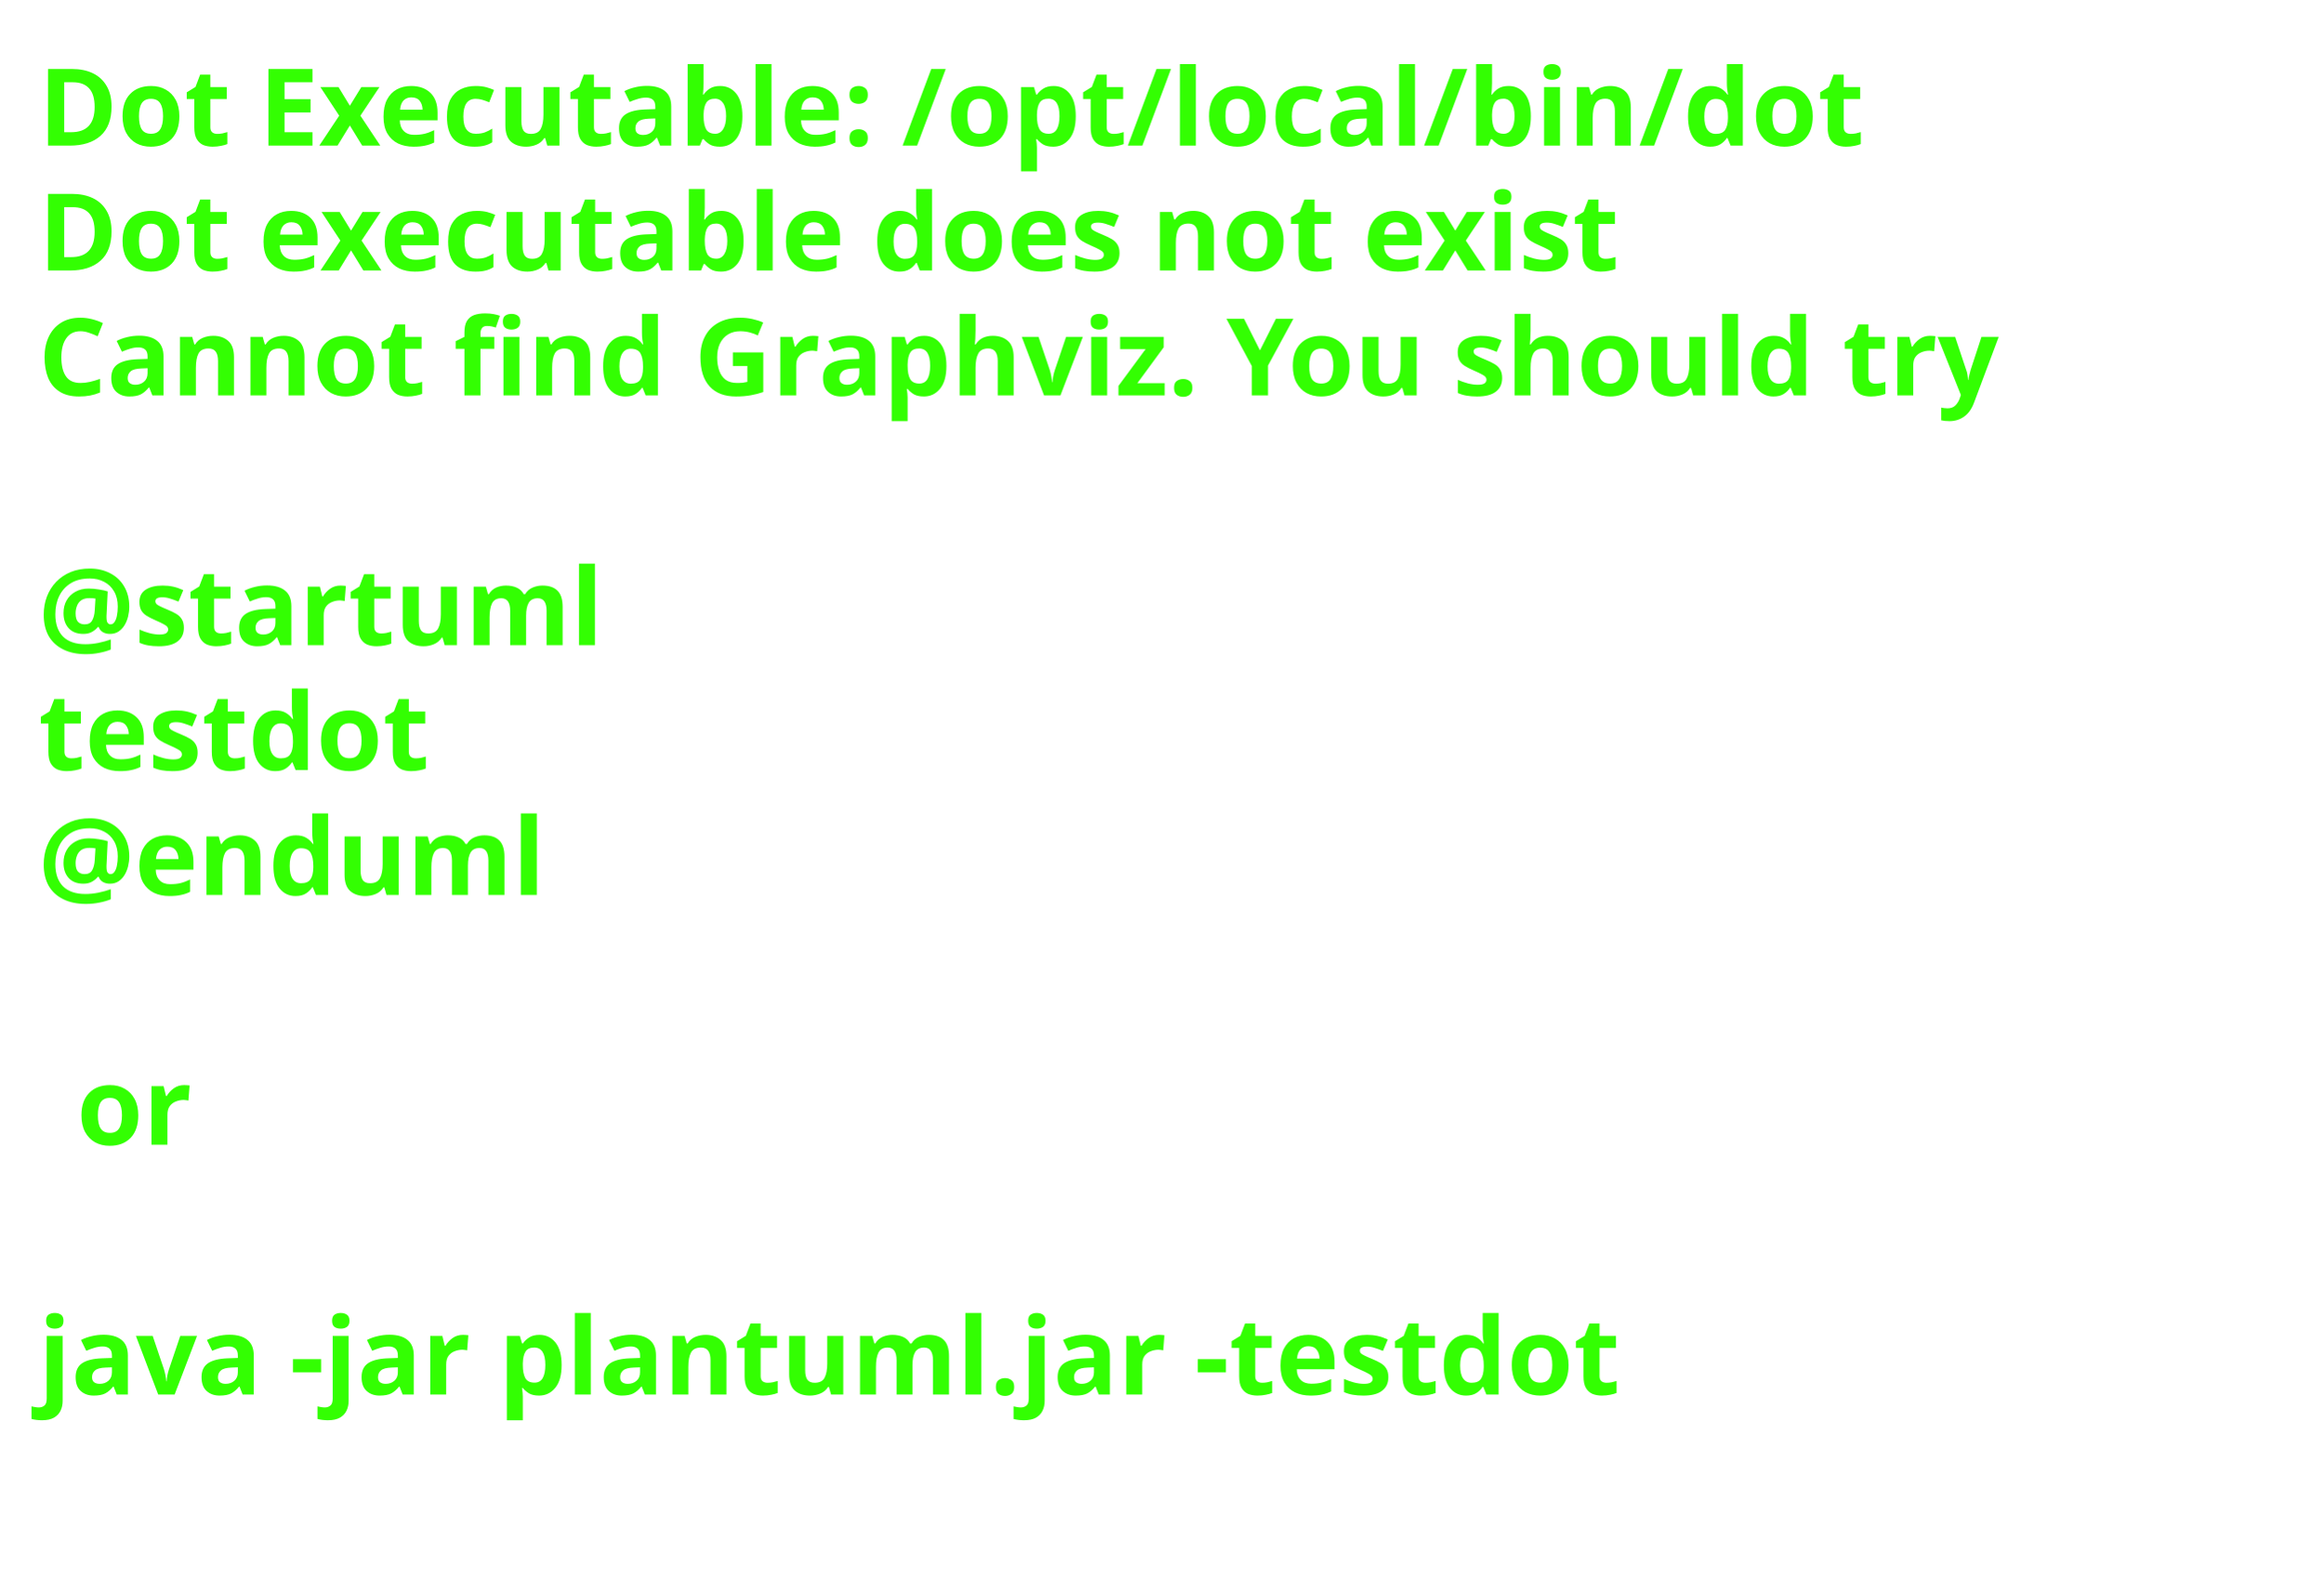
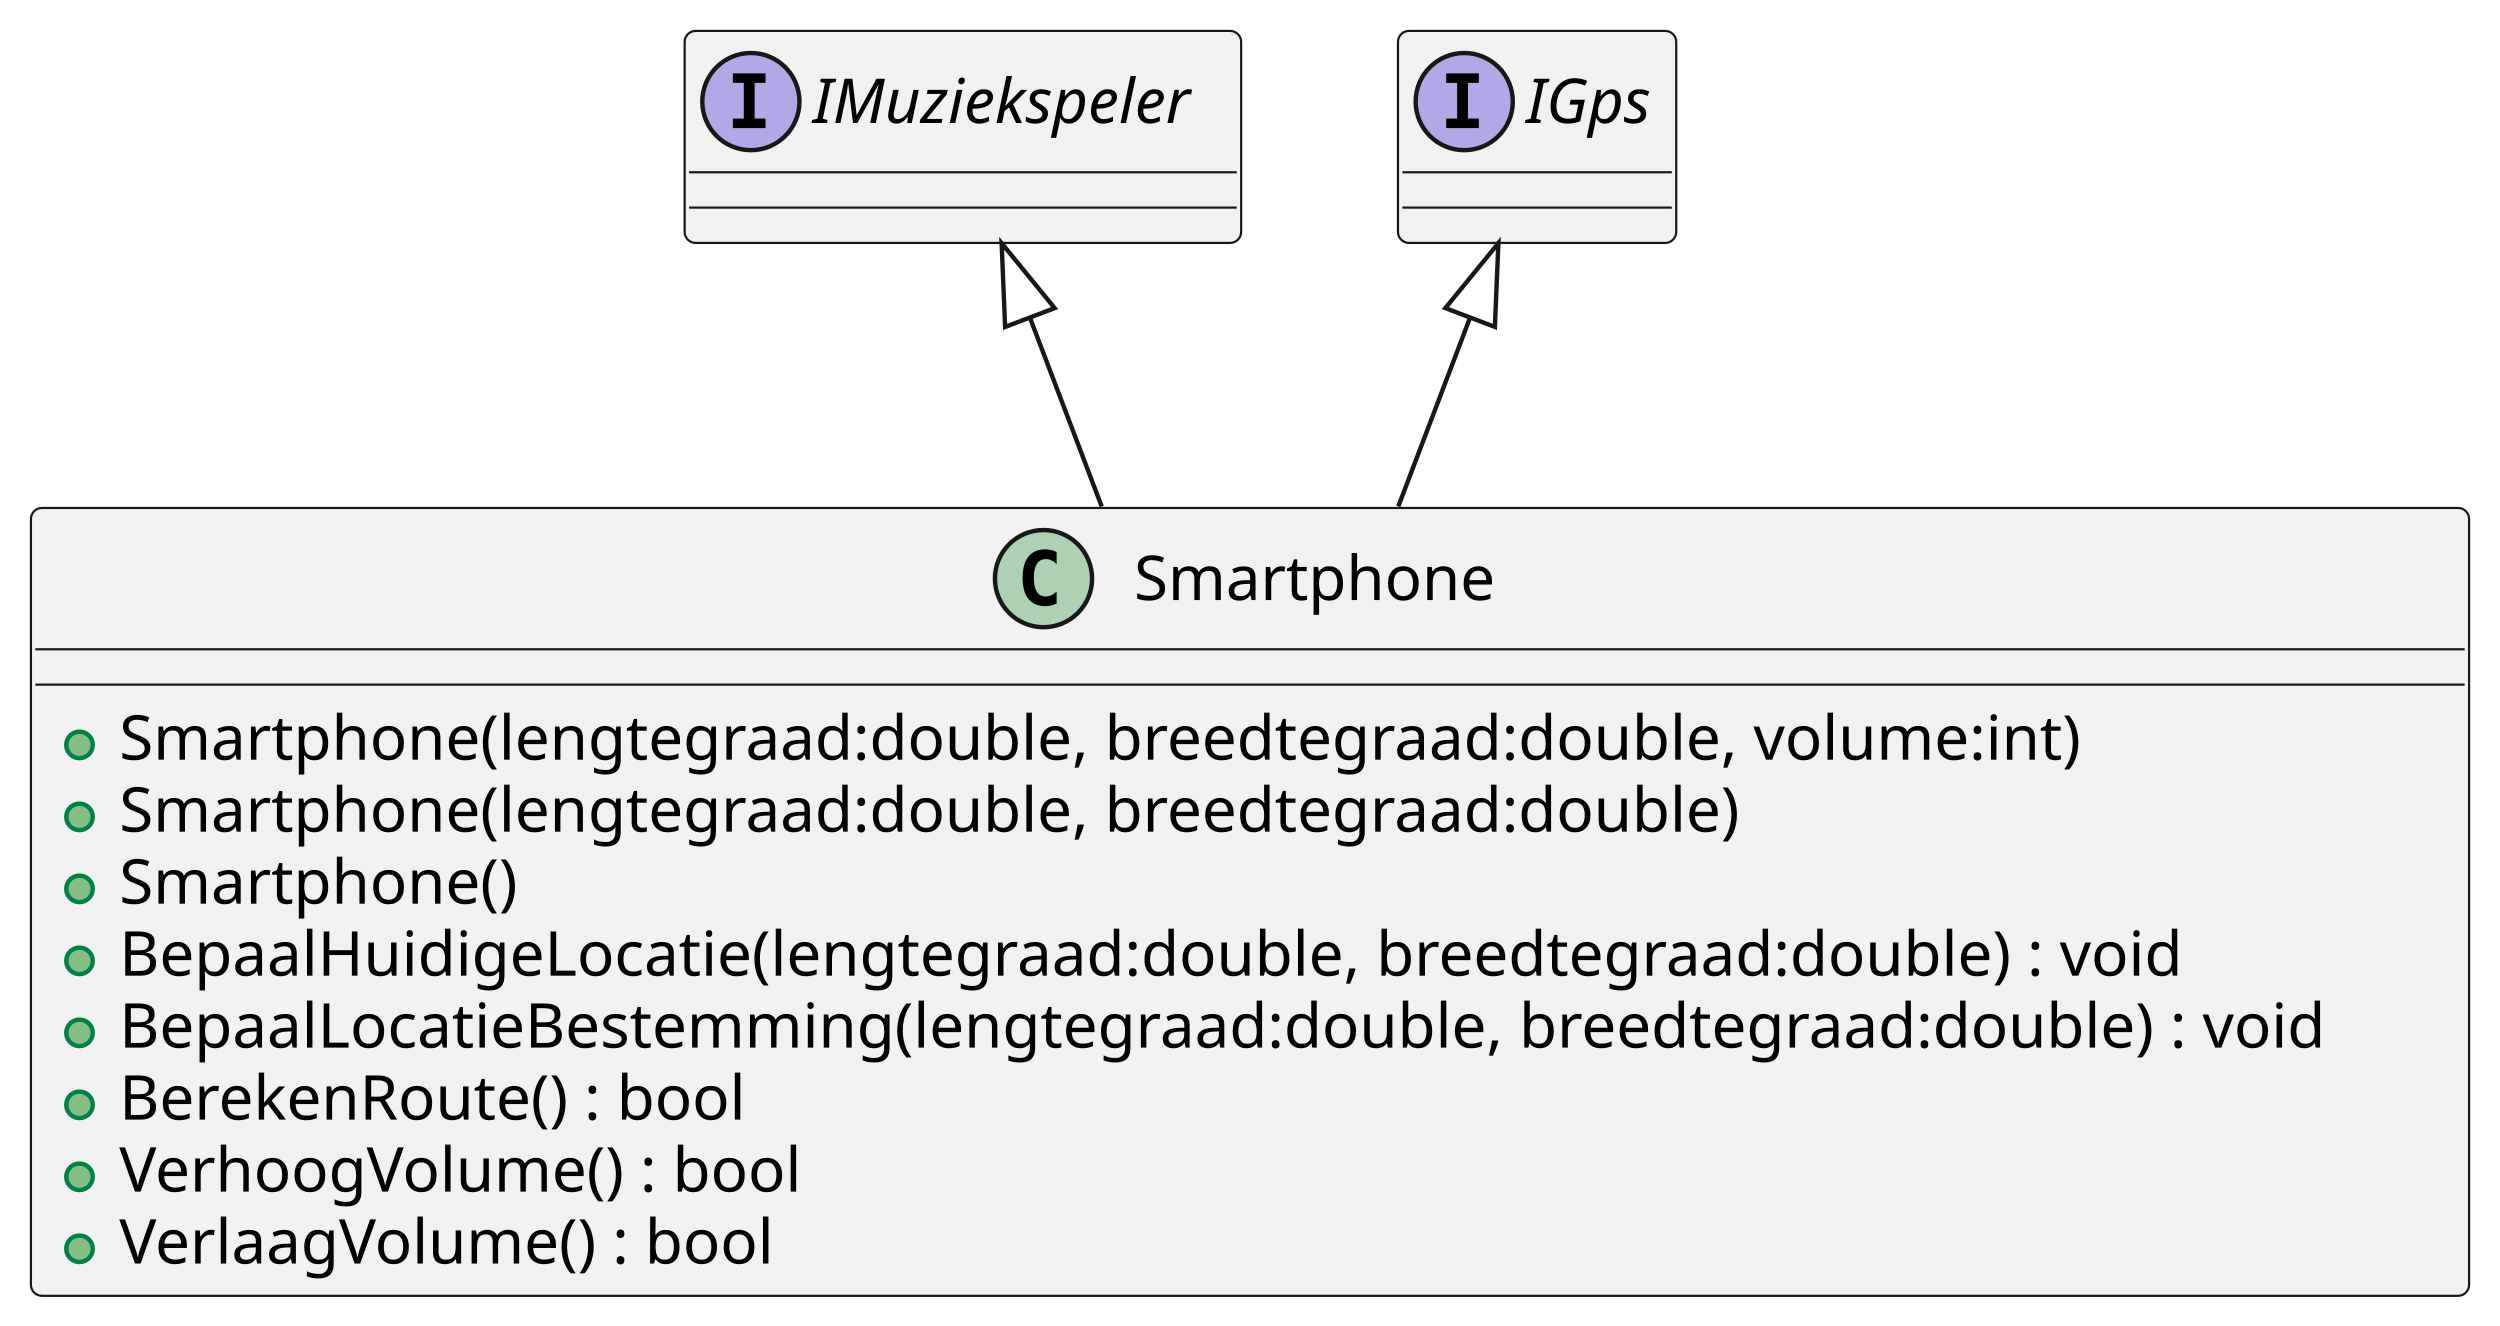
- <svg xmlns="http://www.w3.org/2000/svg" contentStyleType="text/css" height="206px" preserveAspectRatio="none" style="width:303px;height:206px;background:#FFFFFF;" version="1.1" viewBox="0 0 303 206" width="303px" zoomAndPan="magnify">
+ <svg xmlns="http://www.w3.org/2000/svg" contentStyleType="text/css" height="300px" preserveAspectRatio="none" style="width:566px;height:300px;background:#FFFFFF;" version="1.1" viewBox="0 0 566 300" width="566px" zoomAndPan="magnify">
  <defs />
  <g>
-     <text fill="#33FF02" font-family="sans-serif" font-size="14" font-weight="bold" lengthAdjust="spacing" textLength="261" x="5" y="19">Dot Executable: /opt/local/bin/dot</text>
-     <text fill="#33FF02" font-family="sans-serif" font-size="14" font-weight="bold" lengthAdjust="spacing" textLength="237" x="5" y="35.297">Dot executable does not exist</text>
-     <text fill="#33FF02" font-family="sans-serif" font-size="14" font-weight="bold" lengthAdjust="spacing" textLength="291" x="5" y="51.594">Cannot find Graphviz. You should try</text>
-     <text fill="#33FF02" font-family="sans-serif" font-size="14" font-weight="bold" lengthAdjust="spacing" textLength="5" x="5" y="67.891"> </text>
-     <text fill="#33FF02" font-family="sans-serif" font-size="14" font-weight="bold" lengthAdjust="spacing" textLength="79" x="5" y="84.188">@startuml</text>
-     <text fill="#33FF02" font-family="sans-serif" font-size="14" font-weight="bold" lengthAdjust="spacing" textLength="57" x="5" y="100.484">testdot</text>
-     <text fill="#33FF02" font-family="sans-serif" font-size="14" font-weight="bold" lengthAdjust="spacing" textLength="72" x="5" y="116.781">@enduml</text>
-     <text fill="#33FF02" font-family="sans-serif" font-size="14" font-weight="bold" lengthAdjust="spacing" textLength="5" x="5" y="133.078"> </text>
-     <text fill="#33FF02" font-family="sans-serif" font-size="14" font-weight="bold" lengthAdjust="spacing" textLength="17" x="10" y="149.375">or</text>
-     <text fill="#33FF02" font-family="sans-serif" font-size="14" font-weight="bold" lengthAdjust="spacing" textLength="5" x="5" y="165.672"> </text>
-     <text fill="#33FF02" font-family="sans-serif" font-size="14" font-weight="bold" lengthAdjust="spacing" textLength="227" x="5" y="181.969">java -jar plantuml.jar -testdot</text>
-     <text fill="#33FF02" font-family="sans-serif" font-size="14" font-weight="bold" lengthAdjust="spacing" textLength="5" x="5" y="198.266"> </text>
+     <g id="elem_IMuziekspeler">
+       <rect codeLine="1" fill="#F1F1F1" height="48" id="IMuziekspeler" rx="2.5" ry="2.5" style="stroke:#181818;stroke-width:0.5;" width="126" x="155" y="7" />
+       <ellipse cx="170" cy="23" fill="#B4A7E5" rx="11" ry="11" style="stroke:#181818;stroke-width:1.0;" />
+       <path d="M165.922,18.766 L165.922,16.609 L173.312,16.609 L173.312,18.766 L170.844,18.766 L170.844,26.844 L173.312,26.844 L173.312,29 L165.922,29 L165.922,26.844 L168.391,26.844 L168.391,18.766 L165.922,18.766 Z " fill="#000000" />
+       <text fill="#000000" font-family="sans-serif" font-size="14" font-style="italic" lengthAdjust="spacing" textLength="94" x="184" y="27.847">IMuziekspeler</text>
+       <line style="stroke:#181818;stroke-width:0.5;" x1="156" x2="280" y1="39" y2="39" />
+       <line style="stroke:#181818;stroke-width:0.5;" x1="156" x2="280" y1="47" y2="47" />
+     </g>
+     <g id="elem_IGps">
+       <rect codeLine="1" fill="#F1F1F1" height="48" id="IGps" rx="2.5" ry="2.5" style="stroke:#181818;stroke-width:0.5;" width="63" x="316.5" y="7" />
+       <ellipse cx="331.5" cy="23" fill="#B4A7E5" rx="11" ry="11" style="stroke:#181818;stroke-width:1.0;" />
+       <path d="M327.422,18.766 L327.422,16.609 L334.812,16.609 L334.812,18.766 L332.344,18.766 L332.344,26.844 L334.812,26.844 L334.812,29 L327.422,29 L327.422,26.844 L329.891,26.844 L329.891,18.766 L327.422,18.766 Z " fill="#000000" />
+       <text fill="#000000" font-family="sans-serif" font-size="14" font-style="italic" lengthAdjust="spacing" textLength="31" x="345.5" y="27.847">IGps</text>
+       <line style="stroke:#181818;stroke-width:0.5;" x1="317.5" x2="378.5" y1="39" y2="39" />
+       <line style="stroke:#181818;stroke-width:0.5;" x1="317.5" x2="378.5" y1="47" y2="47" />
+     </g>
+     <g id="elem_Smartphone">
+       <rect codeLine="1" fill="#F1F1F1" height="178.375" id="Smartphone" rx="2.5" ry="2.5" style="stroke:#181818;stroke-width:0.5;" width="552" x="7" y="115" />
+       <ellipse cx="236.25" cy="131" fill="#ADD1B2" rx="11" ry="11" style="stroke:#181818;stroke-width:1.0;" />
+       <path d="M239.219,136.641 Q238.641,136.938 238,137.078 Q237.359,137.234 236.656,137.234 Q234.156,137.234 232.828,135.594 Q231.516,133.938 231.516,130.812 Q231.516,127.688 232.828,126.031 Q234.156,124.375 236.656,124.375 Q237.359,124.375 238,124.531 Q238.656,124.688 239.219,124.984 L239.219,127.703 Q238.594,127.125 238,126.859 Q237.406,126.578 236.781,126.578 Q235.438,126.578 234.75,127.656 Q234.062,128.719 234.062,130.812 Q234.062,132.906 234.75,133.984 Q235.438,135.047 236.781,135.047 Q237.406,135.047 238,134.781 Q238.594,134.5 239.219,133.922 L239.219,136.641 Z " fill="#000000" />
+       <text fill="#000000" font-family="sans-serif" font-size="14" lengthAdjust="spacing" textLength="85" x="256.75" y="135.847">Smartphone</text>
+       <line style="stroke:#181818;stroke-width:0.5;" x1="8" x2="558" y1="147" y2="147" />
+       <line style="stroke:#181818;stroke-width:0.5;" x1="8" x2="558" y1="155" y2="155" />
+       <ellipse cx="18" cy="168.648" fill="#84BE84" rx="3" ry="3" style="stroke:#038048;stroke-width:1.0;" />
+       <text fill="#000000" font-family="sans-serif" font-size="14" lengthAdjust="spacing" textLength="466" x="27" y="171.995">Smartphone(lengtegraad:double, breedtegraad:double, volume:int)</text>
+       <ellipse cx="18" cy="184.945" fill="#84BE84" rx="3" ry="3" style="stroke:#038048;stroke-width:1.0;" />
+       <text fill="#000000" font-family="sans-serif" font-size="14" lengthAdjust="spacing" textLength="386" x="27" y="188.292">Smartphone(lengtegraad:double, breedtegraad:double)</text>
+       <ellipse cx="18" cy="201.242" fill="#84BE84" rx="3" ry="3" style="stroke:#038048;stroke-width:1.0;" />
+       <text fill="#000000" font-family="sans-serif" font-size="14" lengthAdjust="spacing" textLength="95" x="27" y="204.589">Smartphone()</text>
+       <ellipse cx="18" cy="217.539" fill="#84BE84" rx="3" ry="3" style="stroke:#038048;stroke-width:1.0;" />
+       <text fill="#000000" font-family="sans-serif" font-size="14" lengthAdjust="spacing" textLength="490" x="27" y="220.886">BepaalHuidigeLocatie(lengtegraad:double, breedtegraad:double) : void</text>
+       <ellipse cx="18" cy="233.836" fill="#84BE84" rx="3" ry="3" style="stroke:#038048;stroke-width:1.0;" />
+       <text fill="#000000" font-family="sans-serif" font-size="14" lengthAdjust="spacing" textLength="526" x="27" y="237.183">BepaalLocatieBestemming(lengtegraad:double, breedtegraad:double) : void</text>
+       <ellipse cx="18" cy="250.133" fill="#84BE84" rx="3" ry="3" style="stroke:#038048;stroke-width:1.0;" />
+       <text fill="#000000" font-family="sans-serif" font-size="14" lengthAdjust="spacing" textLength="154" x="27" y="253.48">BerekenRoute() : bool</text>
+       <ellipse cx="18" cy="266.43" fill="#84BE84" rx="3" ry="3" style="stroke:#038048;stroke-width:1.0;" />
+       <text fill="#000000" font-family="sans-serif" font-size="14" lengthAdjust="spacing" textLength="164" x="27" y="269.776">VerhoogVolume() : bool</text>
+       <ellipse cx="18" cy="282.727" fill="#84BE84" rx="3" ry="3" style="stroke:#038048;stroke-width:1.0;" />
+       <text fill="#000000" font-family="sans-serif" font-size="14" lengthAdjust="spacing" textLength="156" x="27" y="286.073">VerlaagVolume() : bool</text>
+     </g>
+     <g id="link_IMuziekspeler_Smartphone">
+       <path codeLine="11" d="M233.165,71.885 C239.125,87.566 241.03,92.58 249.43,114.67 " fill="none" id="IMuziekspeler-backto-Smartphone" style="stroke:#181818;stroke-width:1.0;" />
+       <polygon fill="none" points="226.77,55.06,227.557,74.017,238.774,69.754,226.77,55.06" style="stroke:#181818;stroke-width:1.0;" />
+     </g>
+     <g id="link_IGps_Smartphone">
+       <path codeLine="12" d="M332.835,71.885 C326.875,87.566 324.97,92.58 316.57,114.67 " fill="none" id="IGps-backto-Smartphone" style="stroke:#181818;stroke-width:1.0;" />
+       <polygon fill="none" points="339.23,55.06,327.226,69.754,338.443,74.017,339.23,55.06" style="stroke:#181818;stroke-width:1.0;" />
+     </g>
  </g>
</svg>
